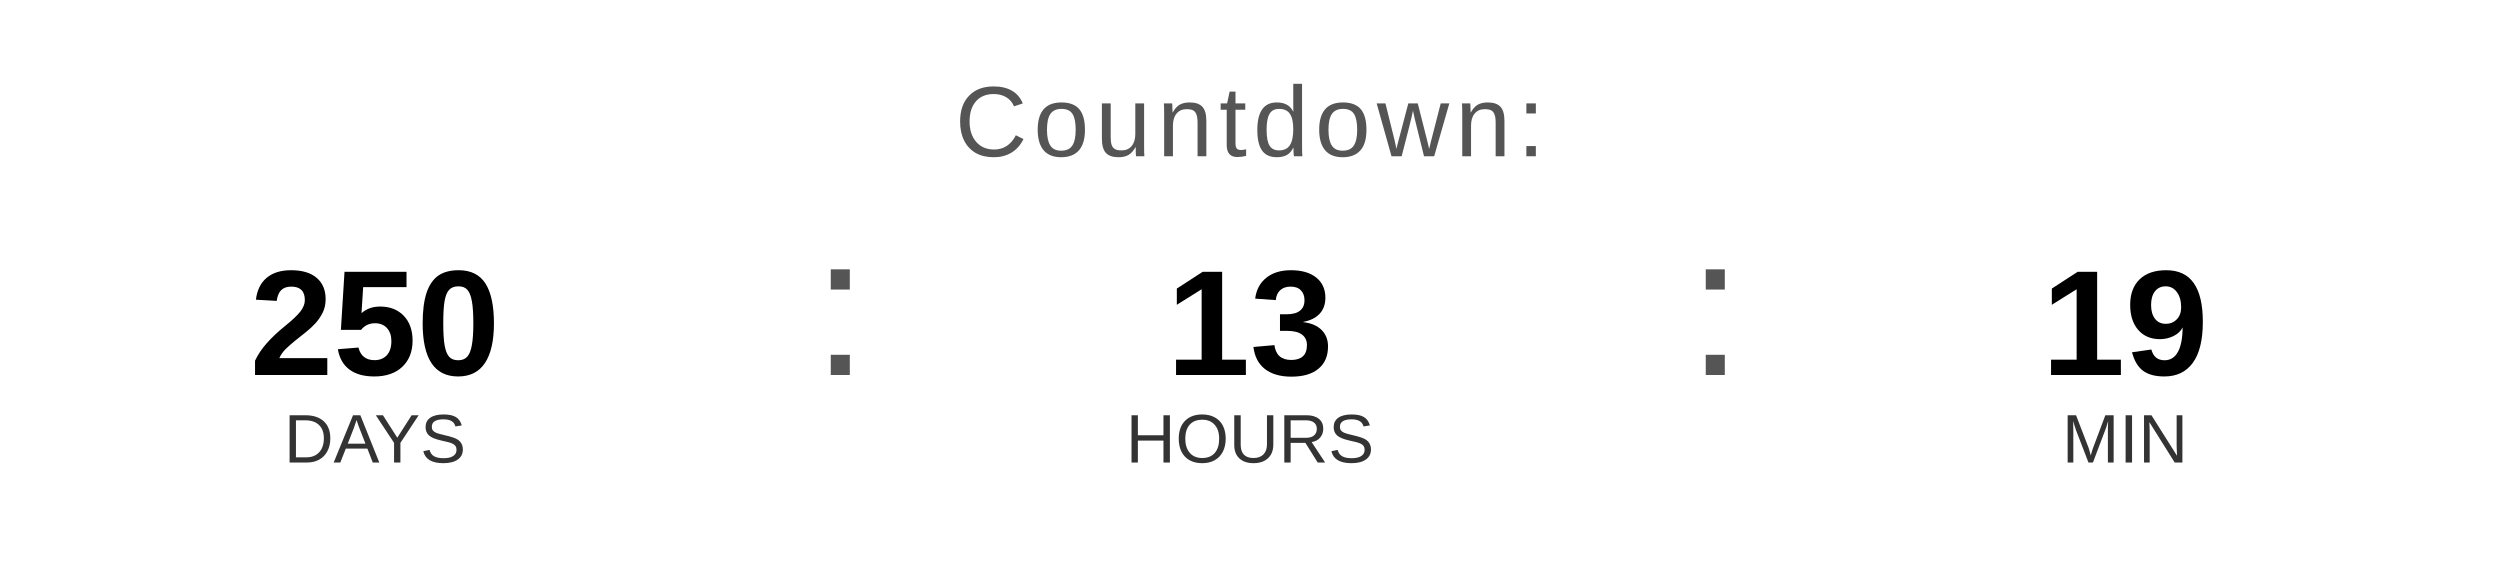
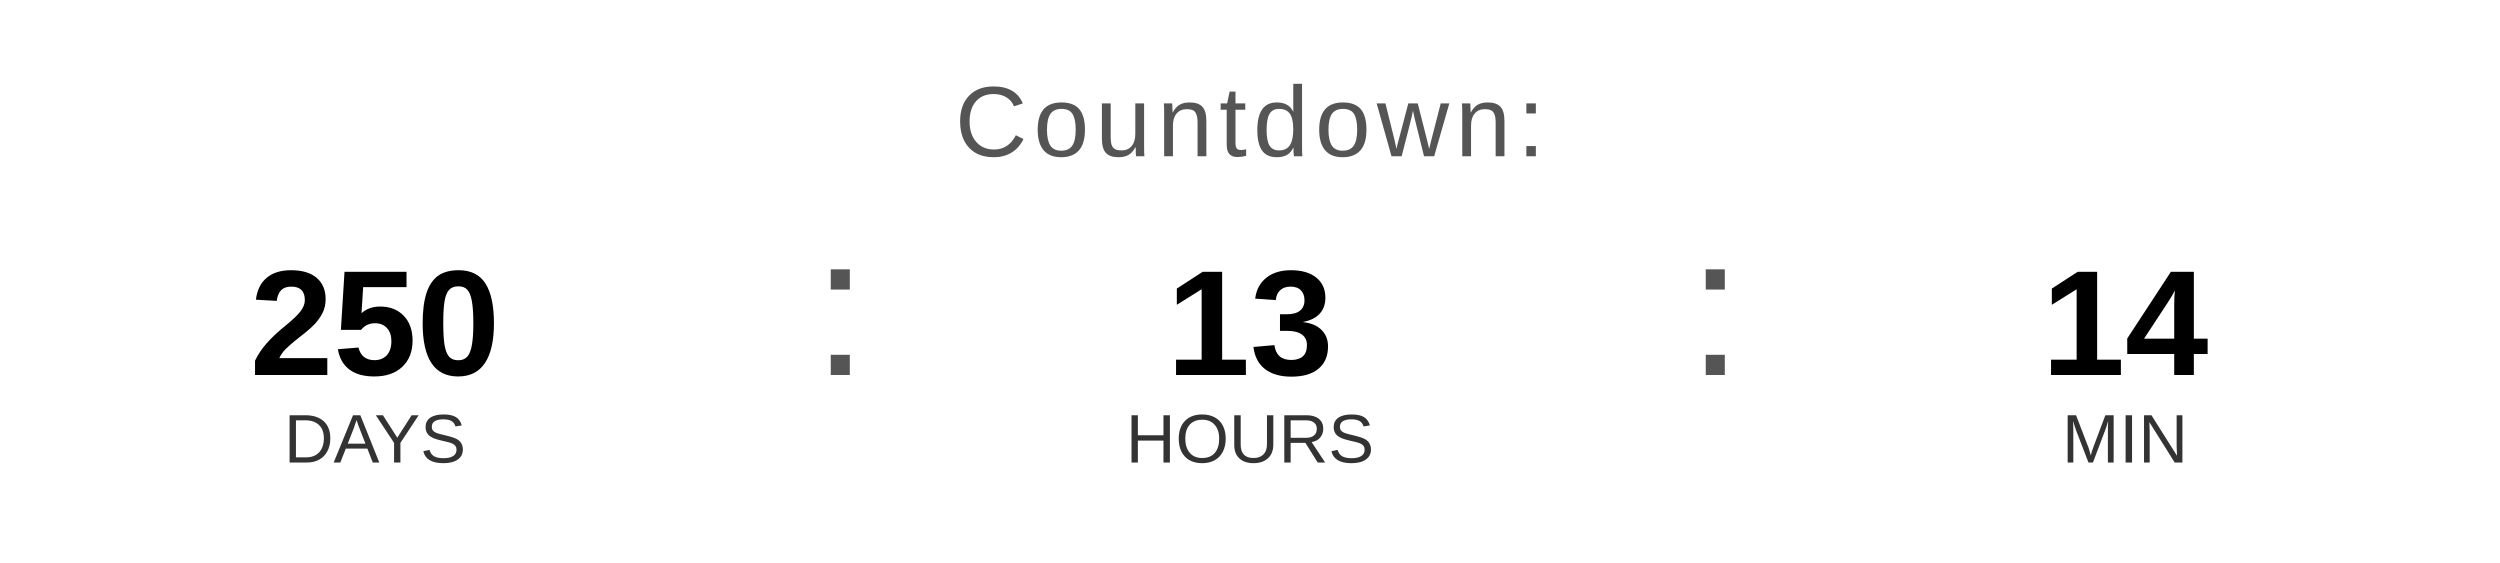
<svg xmlns="http://www.w3.org/2000/svg" width="400" height="90" viewBox="0 0 400 90">
  <text x="200" y="25" font-family="Arial, Helvetica, sans-serif" font-size="16" fill="#555555" text-anchor="middle" letter-spacing="1">
    Countdown:
  </text>
  <text x="60" y="60" font-family="Arial, Helvetica, sans-serif" font-size="24" font-weight="bold" fill="#000000" text-anchor="middle">250</text>
  <text x="60" y="74" font-family="Arial, Helvetica, sans-serif" font-size="11" fill="#333333" text-anchor="middle">DAYS</text>
  <text x="130" y="60" font-family="Arial, sans-serif" font-size="32" fill="#555555">:</text>
  <text x="200" y="60" font-family="Arial, Helvetica, sans-serif" font-size="24" font-weight="bold" fill="#000000" text-anchor="middle">13</text>
  <text x="200" y="74" font-family="Arial, Helvetica, sans-serif" font-size="11" fill="#333333" text-anchor="middle">HOURS</text>
  <text x="270" y="60" font-family="Arial, sans-serif" font-size="32" fill="#555555">:</text>
-   <text x="340" y="60" font-family="Arial, Helvetica, sans-serif" font-size="24" font-weight="bold" fill="#000000" text-anchor="middle">19</text>
+   <text x="340" y="60" font-family="Arial, Helvetica, sans-serif" font-size="24" font-weight="bold" fill="#000000" text-anchor="middle">14</text>
  <text x="340" y="74" font-family="Arial, Helvetica, sans-serif" font-size="11" fill="#333333" text-anchor="middle">MIN</text>
</svg>
